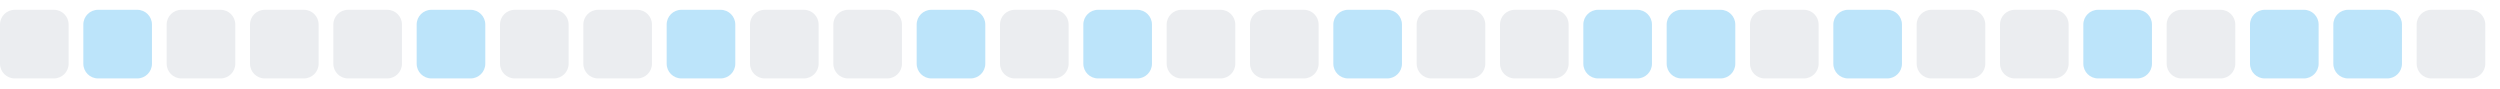
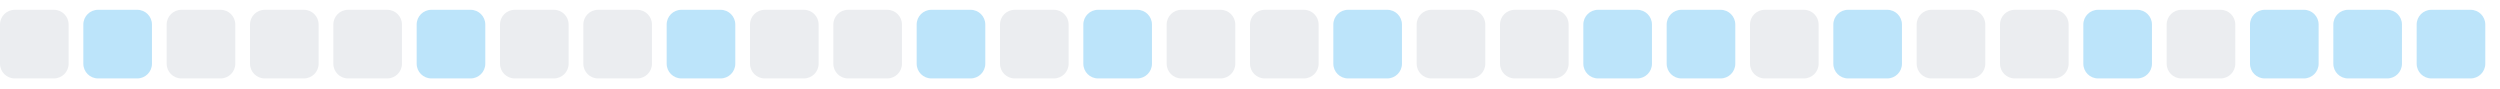
<svg xmlns="http://www.w3.org/2000/svg" width="255" height="9">
  <style>
        .level0 { fill: #ebedf0; }
        .level1 { fill: #bce4fa; }
        .level2 { fill: #75c7f7; }
        .level3 { fill: #30a9f2; }
        .level4 { fill: #008ee6; }
        @media (prefers-color-scheme: dark) {
          .level0 { fill: #161b22; }
          .level1 { fill: #0b3b5c; }
          .level2 { fill: #0a6299; }
          .level3 { fill: #008ee6; }
          .level4 { fill: #5bc4ff; }
        }
      </style>
  <rect x="0.0" y="1" width="7" height="7" rx="1.5" ry="1.5" class="level0" />
  <rect x="8.5" y="1" width="7" height="7" rx="1.5" ry="1.5" class="level1" />
  <rect x="17.0" y="1" width="7" height="7" rx="1.5" ry="1.5" class="level0" />
  <rect x="25.5" y="1" width="7" height="7" rx="1.5" ry="1.5" class="level0" />
  <rect x="34.0" y="1" width="7" height="7" rx="1.5" ry="1.5" class="level0" />
  <rect x="42.5" y="1" width="7" height="7" rx="1.5" ry="1.5" class="level1" />
  <rect x="51.0" y="1" width="7" height="7" rx="1.5" ry="1.5" class="level0" />
  <rect x="59.5" y="1" width="7" height="7" rx="1.5" ry="1.5" class="level0" />
  <rect x="68.0" y="1" width="7" height="7" rx="1.5" ry="1.5" class="level1" />
  <rect x="76.5" y="1" width="7" height="7" rx="1.5" ry="1.5" class="level0" />
  <rect x="85.0" y="1" width="7" height="7" rx="1.5" ry="1.5" class="level0" />
  <rect x="93.5" y="1" width="7" height="7" rx="1.5" ry="1.5" class="level1" />
  <rect x="102.0" y="1" width="7" height="7" rx="1.5" ry="1.5" class="level0" />
  <rect x="110.5" y="1" width="7" height="7" rx="1.5" ry="1.5" class="level1" />
  <rect x="119.0" y="1" width="7" height="7" rx="1.5" ry="1.5" class="level0" />
  <rect x="127.5" y="1" width="7" height="7" rx="1.5" ry="1.5" class="level0" />
  <rect x="136.0" y="1" width="7" height="7" rx="1.5" ry="1.5" class="level1" />
  <rect x="144.5" y="1" width="7" height="7" rx="1.5" ry="1.5" class="level0" />
  <rect x="153.0" y="1" width="7" height="7" rx="1.5" ry="1.5" class="level0" />
  <rect x="161.5" y="1" width="7" height="7" rx="1.5" ry="1.5" class="level1" />
  <rect x="170.0" y="1" width="7" height="7" rx="1.5" ry="1.5" class="level1" />
  <rect x="178.5" y="1" width="7" height="7" rx="1.5" ry="1.5" class="level0" />
  <rect x="187.0" y="1" width="7" height="7" rx="1.5" ry="1.5" class="level1" />
  <rect x="195.5" y="1" width="7" height="7" rx="1.5" ry="1.5" class="level0" />
  <rect x="204.0" y="1" width="7" height="7" rx="1.5" ry="1.5" class="level0" />
  <rect x="212.5" y="1" width="7" height="7" rx="1.5" ry="1.5" class="level1" />
  <rect x="221.0" y="1" width="7" height="7" rx="1.5" ry="1.5" class="level0" />
  <rect x="229.5" y="1" width="7" height="7" rx="1.5" ry="1.5" class="level1" />
  <rect x="238.0" y="1" width="7" height="7" rx="1.5" ry="1.5" class="level1" />
-   <rect x="246.5" y="1" width="7" height="7" rx="1.5" ry="1.5" class="level0" />
+   <rect x="246.5" y="1" width="7" height="7" rx="1.5" ry="1.5" class="level1" />
</svg>
